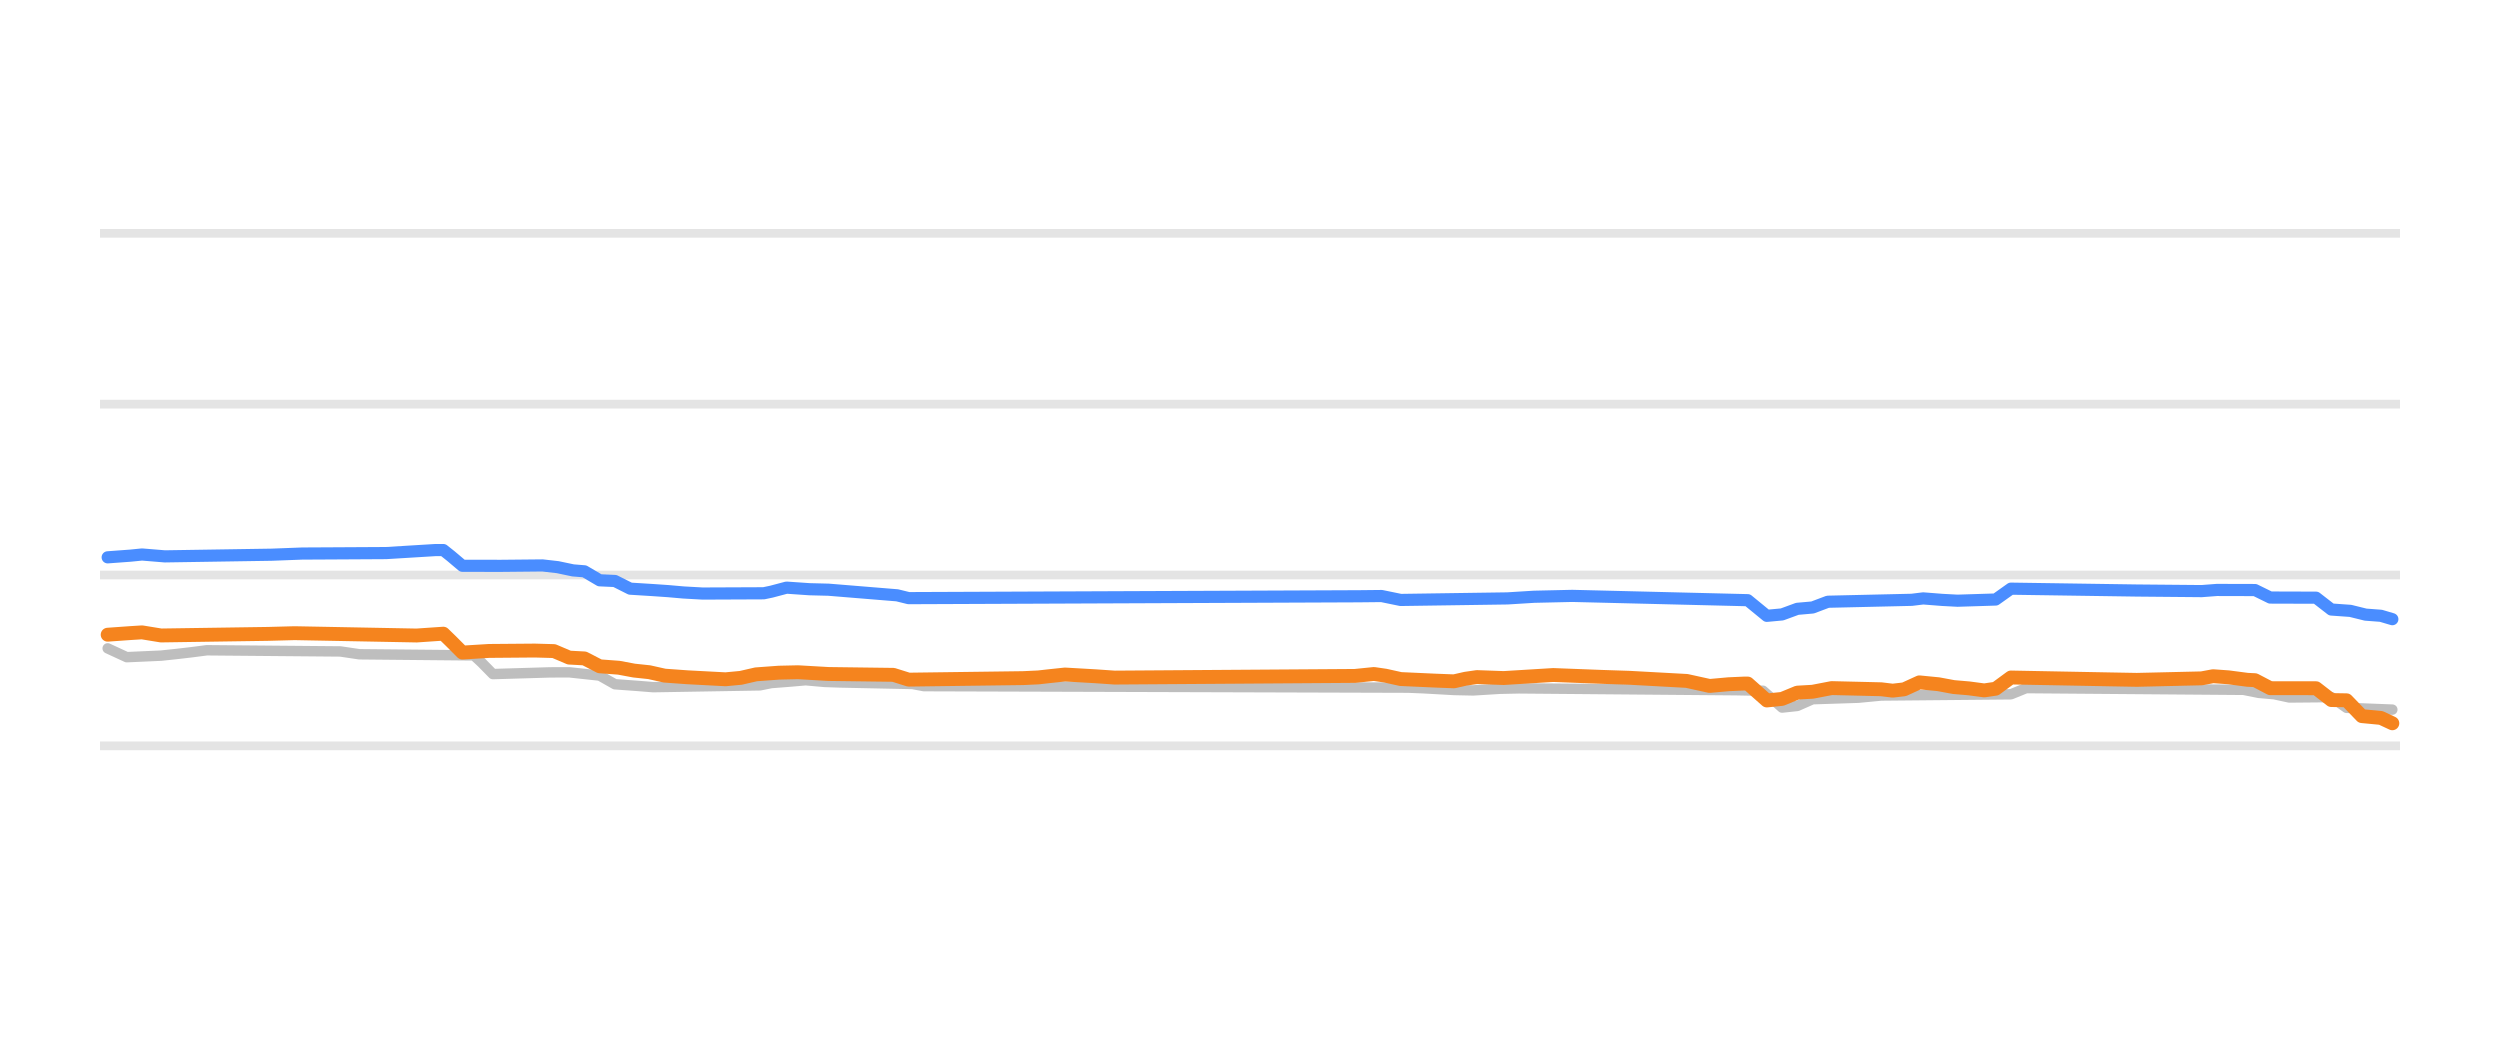
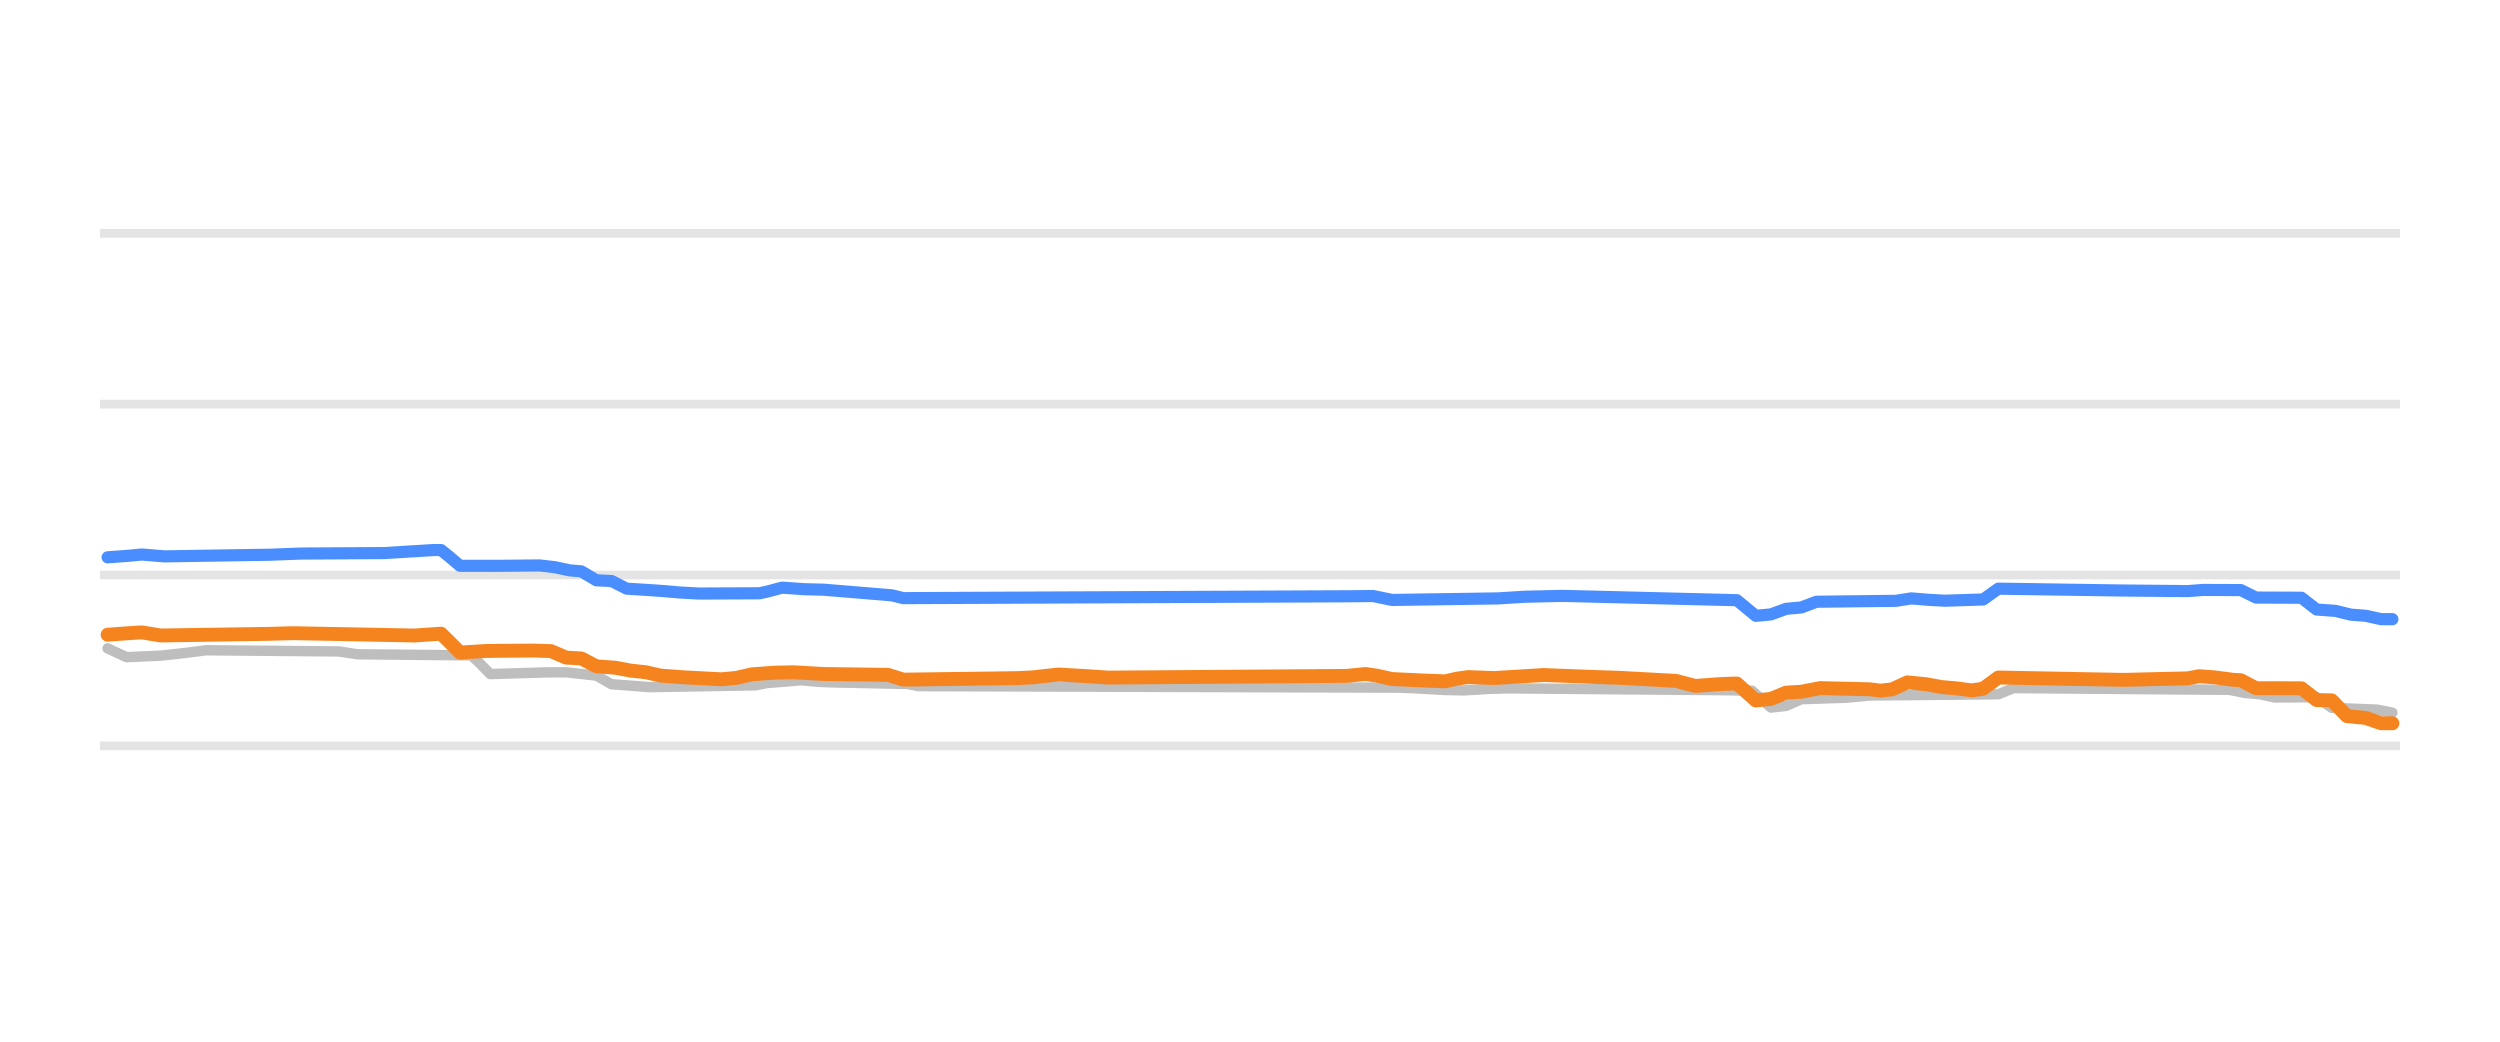
<svg xmlns="http://www.w3.org/2000/svg" width="144pt" height="60pt" viewBox="0 0 144 60" version="1.1">
  <defs>
    <style type="text/css">*{stroke-linejoin: round; stroke-linecap: butt}</style>
  </defs>
  <g id="figure_1">
    <g id="patch_1">
      <path d="M 0 60  L 144 60  L 144 0  L 0 0  L 0 60  z " style="fill: none; opacity: 0" />
    </g>
    <g id="axes_1">
      <g id="patch_2">
        <path d="M 5.76 52.8  L 138.24 52.8  L 138.24 3.6  L 5.76 3.6  L 5.76 52.8  z " style="fill: none" />
      </g>
      <g id="matplotlib.axis_1" />
      <g id="matplotlib.axis_2" />
      <g id="line2d_1">
-         <path d="M 5.76 42.96  L 138.24 42.96  " clip-path="url(#pd3bf2f845c)" style="fill: none; stroke: #b2b2b2; stroke-opacity: 0.35; stroke-width: 0.5; stroke-linecap: square" />
+         <path d="M 5.76 42.96  L 138.24 42.96  " clip-path="url(#pc80195abae)" style="fill: none; stroke: #b2b2b2; stroke-opacity: 0.35; stroke-width: 0.5; stroke-linecap: square" />
      </g>
      <g id="line2d_2">
-         <path d="M 5.76 33.12  L 138.24 33.12  " clip-path="url(#pd3bf2f845c)" style="fill: none; stroke: #b2b2b2; stroke-opacity: 0.35; stroke-width: 0.5; stroke-linecap: square" />
+         <path d="M 5.76 33.12  L 138.24 33.12  " clip-path="url(#pc80195abae)" style="fill: none; stroke: #b2b2b2; stroke-opacity: 0.35; stroke-width: 0.5; stroke-linecap: square" />
      </g>
      <g id="line2d_3">
-         <path d="M 5.76 23.28  L 138.24 23.28  " clip-path="url(#pd3bf2f845c)" style="fill: none; stroke: #b2b2b2; stroke-opacity: 0.35; stroke-width: 0.5; stroke-linecap: square" />
+         <path d="M 5.76 23.28  L 138.24 23.28  " clip-path="url(#pc80195abae)" style="fill: none; stroke: #b2b2b2; stroke-opacity: 0.35; stroke-width: 0.5; stroke-linecap: square" />
      </g>
      <g id="line2d_4">
-         <path d="M 5.76 13.44  L 138.24 13.44  " clip-path="url(#pd3bf2f845c)" style="fill: none; stroke: #b2b2b2; stroke-opacity: 0.35; stroke-width: 0.5; stroke-linecap: square" />
+         <path d="M 5.76 13.44  L 138.24 13.44  " clip-path="url(#pc80195abae)" style="fill: none; stroke: #b2b2b2; stroke-opacity: 0.35; stroke-width: 0.5; stroke-linecap: square" />
      </g>
      <g id="line2d_5">
-         <path d="M 6.202 37.346  L 7.3 37.853  L 9.277 37.765  L 10.156 37.671  L 11.035 37.569  L 11.914 37.455  L 19.603 37.523  L 20.701 37.686  L 27.292 37.75  L 27.732 38.156  L 28.391 38.827  L 31.686 38.729  L 32.785 38.725  L 34.103 38.867  L 34.542 38.915  L 35.421 39.413  L 36.739 39.509  L 37.618 39.58  L 43.769 39.476  L 44.428 39.344  L 45.527 39.258  L 46.406 39.181  L 47.504 39.279  L 48.383 39.309  L 52.557 39.397  L 53.216 39.521  L 81.117 39.608  L 81.996 39.644  L 83.754 39.743  L 84.852 39.767  L 86.39 39.673  L 87.488 39.649  L 100.011 39.756  L 101.549 39.787  L 102.647 40.756  L 103.526 40.662  L 104.405 40.274  L 107.041 40.188  L 108.359 40.062  L 115.829 39.991  L 116.708 39.634  L 129.23 39.734  L 130.109 39.91  L 130.988 39.986  L 131.867 40.175  L 134.283 40.153  L 135.162 40.771  L 137.798 40.874  L 137.798 40.874  " clip-path="url(#pd3bf2f845c)" style="fill: none; stroke: #bebebe; stroke-width: 0.6; stroke-linecap: round" />
+         <path d="M 6.199 37.346  L 7.29 37.853  L 9.254 37.765  L 10.127 37.671  L 11 37.569  L 11.873 37.455  L 19.512 37.523  L 20.603 37.686  L 27.15 37.75  L 27.587 38.157  L 28.242 38.827  L 31.515 38.729  L 32.607 38.725  L 33.916 38.867  L 34.352 38.915  L 35.225 39.413  L 36.535 39.509  L 37.408 39.58  L 43.519 39.476  L 44.174 39.344  L 45.265 39.258  L 46.138 39.181  L 47.229 39.279  L 48.102 39.309  L 52.249 39.397  L 52.903 39.521  L 80.621 39.609  L 81.494 39.644  L 83.24 39.744  L 84.331 39.767  L 85.859 39.673  L 86.95 39.649  L 99.39 39.756  L 100.918 39.787  L 102.009 40.756  L 102.882 40.66  L 103.755 40.274  L 106.374 40.187  L 107.683 40.062  L 115.104 39.99  L 115.977 39.634  L 128.417 39.735  L 129.29 39.91  L 130.163 39.988  L 131.036 40.175  L 133.436 40.157  L 134.309 40.771  L 136.928 40.875  L 137.801 41.051  L 137.801 41.051  " clip-path="url(#pc80195abae)" style="fill: none; stroke: #bebebe; stroke-width: 0.6; stroke-linecap: round" />
      </g>
      <g id="line2d_6">
-         <path d="M 6.202 32.102  L 7.52 32.005  L 8.179 31.939  L 9.497 32.047  L 15.648 31.951  L 17.406 31.884  L 18.944 31.876  L 22.239 31.857  L 25.095 31.683  L 25.535 31.683  L 25.974 32.032  L 26.633 32.589  L 28.83 32.593  L 31.247 32.569  L 32.126 32.669  L 33.004 32.854  L 33.663 32.908  L 34.542 33.425  L 35.421 33.465  L 36.3 33.907  L 37.618 33.989  L 38.497 34.05  L 39.375 34.127  L 40.474 34.188  L 43.989 34.173  L 44.428 34.081  L 45.307 33.848  L 46.625 33.939  L 47.724 33.967  L 51.678 34.29  L 52.337 34.453  L 78.261 34.345  L 79.579 34.331  L 80.678 34.557  L 86.829 34.468  L 88.367 34.373  L 90.564 34.323  L 100.67 34.571  L 101.769 35.472  L 102.647 35.391  L 103.526 35.068  L 104.405 34.991  L 105.284 34.66  L 110.117 34.549  L 110.776 34.468  L 111.874 34.554  L 112.753 34.601  L 114.95 34.532  L 115.829 33.907  L 123.079 34.014  L 126.814 34.048  L 127.692 33.981  L 129.889 33.987  L 130.768 34.419  L 133.405 34.427  L 134.283 35.108  L 135.382 35.186  L 136.261 35.403  L 137.139 35.469  L 137.798 35.664  L 137.798 35.664  " clip-path="url(#pd3bf2f845c)" style="fill: none; stroke: #4a8dff; stroke-width: 0.7; stroke-linecap: round" />
+         <path d="M 6.199 32.102  L 7.508 32.005  L 8.163 31.939  L 9.472 32.047  L 15.583 31.951  L 17.329 31.884  L 18.857 31.876  L 22.131 31.857  L 24.968 31.683  L 25.404 31.683  L 25.841 32.033  L 26.496 32.589  L 28.678 32.592  L 31.079 32.569  L 31.952 32.67  L 32.825 32.854  L 33.479 32.908  L 34.352 33.425  L 35.225 33.466  L 36.098 33.907  L 37.408 33.989  L 38.281 34.05  L 39.154 34.127  L 40.245 34.188  L 43.737 34.173  L 44.174 34.081  L 45.047 33.848  L 46.356 33.939  L 47.447 33.967  L 51.376 34.291  L 52.03 34.453  L 77.784 34.345  L 79.093 34.331  L 80.184 34.557  L 86.295 34.468  L 87.823 34.373  L 90.005 34.323  L 100.045 34.571  L 101.136 35.472  L 102.009 35.389  L 102.882 35.068  L 103.755 34.989  L 104.628 34.66  L 109.211 34.607  L 110.084 34.468  L 111.175 34.555  L 112.048 34.601  L 114.231 34.529  L 115.104 33.907  L 122.306 34.014  L 126.016 34.047  L 126.889 33.981  L 129.071 33.989  L 129.944 34.419  L 132.563 34.43  L 133.436 35.108  L 134.528 35.187  L 135.401 35.403  L 136.274 35.47  L 137.147 35.664  L 137.801 35.664  L 137.801 35.664  " clip-path="url(#pc80195abae)" style="fill: none; stroke: #4a8dff; stroke-width: 0.7; stroke-linecap: round" />
      </g>
      <g id="line2d_7">
-         <path d="M 6.202 36.559  L 7.52 36.465  L 8.179 36.424  L 9.277 36.603  L 15.429 36.512  L 16.967 36.471  L 23.997 36.605  L 25.535 36.5  L 25.974 36.927  L 26.633 37.588  L 28.171 37.494  L 30.807 37.472  L 31.906 37.503  L 32.785 37.878  L 33.663 37.925  L 34.542 38.379  L 35.641 38.461  L 36.519 38.625  L 37.398 38.719  L 38.277 38.916  L 39.595 39.011  L 41.792 39.127  L 42.671 39.044  L 43.55 38.842  L 44.868 38.746  L 45.966 38.721  L 47.724 38.822  L 51.459 38.871  L 52.337 39.147  L 58.928 39.06  L 59.807 39.019  L 60.466 38.945  L 61.345 38.852  L 63.102 38.953  L 64.201 39.029  L 78.042 38.933  L 79.14 38.822  L 79.799 38.918  L 80.678 39.113  L 82.655 39.203  L 83.754 39.245  L 84.413 39.095  L 85.072 39  L 86.61 39.055  L 89.466 38.881  L 92.322 38.99  L 93.86 39.041  L 97.155 39.221  L 98.473 39.511  L 99.572 39.412  L 100.45 39.373  L 100.67 39.373  L 101.769 40.347  L 102.647 40.257  L 103.526 39.895  L 104.405 39.845  L 105.503 39.634  L 108.359 39.702  L 109.018 39.782  L 109.678 39.705  L 110.556 39.304  L 111.655 39.412  L 112.534 39.575  L 113.412 39.65  L 114.291 39.767  L 114.95 39.67  L 115.829 39.024  L 121.541 39.132  L 123.079 39.16  L 126.814 39.073  L 127.473 38.95  L 128.352 39.013  L 129.45 39.157  L 129.889 39.179  L 130.768 39.639  L 133.405 39.642  L 134.283 40.323  L 135.162 40.337  L 136.041 41.248  L 137.139 41.353  L 137.798 41.661  L 137.798 41.661  " clip-path="url(#pd3bf2f845c)" style="fill: none; stroke: #f5841e; stroke-width: 0.8; stroke-linecap: round" />
+         <path d="M 6.199 36.559  L 7.508 36.465  L 8.163 36.424  L 9.254 36.603  L 15.365 36.512  L 16.893 36.471  L 23.877 36.605  L 25.404 36.5  L 25.841 36.928  L 26.496 37.588  L 28.023 37.494  L 30.642 37.472  L 31.734 37.503  L 32.607 37.878  L 33.479 37.925  L 34.352 38.379  L 35.444 38.461  L 36.317 38.625  L 37.19 38.719  L 38.063 38.916  L 39.372 39.012  L 41.555 39.127  L 42.428 39.044  L 43.301 38.842  L 44.61 38.746  L 45.701 38.722  L 47.447 38.822  L 51.157 38.872  L 52.03 39.147  L 58.578 39.06  L 59.451 39.019  L 60.106 38.945  L 60.979 38.852  L 62.725 38.953  L 63.816 39.029  L 77.565 38.932  L 78.657 38.822  L 79.311 38.919  L 80.184 39.113  L 82.148 39.203  L 83.24 39.245  L 83.894 39.095  L 84.549 39  L 86.077 39.055  L 88.914 38.881  L 91.751 38.991  L 93.279 39.041  L 96.553 39.221  L 97.644 39.511  L 98.953 39.412  L 99.826 39.373  L 100.045 39.373  L 101.136 40.347  L 102.009 40.255  L 102.882 39.895  L 103.755 39.844  L 104.846 39.634  L 107.683 39.703  L 108.338 39.782  L 108.993 39.703  L 109.866 39.304  L 110.957 39.413  L 111.83 39.575  L 112.703 39.65  L 113.576 39.767  L 114.231 39.667  L 115.104 39.024  L 120.778 39.132  L 122.306 39.16  L 126.016 39.072  L 126.671 38.95  L 127.544 39.014  L 128.635 39.157  L 129.071 39.181  L 129.944 39.639  L 132.563 39.645  L 133.436 40.323  L 134.309 40.341  L 135.182 41.248  L 136.274 41.355  L 137.147 41.661  L 137.801 41.661  L 137.801 41.661  " clip-path="url(#pc80195abae)" style="fill: none; stroke: #f5841e; stroke-width: 0.8; stroke-linecap: round" />
      </g>
    </g>
  </g>
  <defs>
-     <clipPath id="pd3bf2f845c">
+     <clipPath id="pc80195abae">
      <rect x="5.76" y="3.6" width="132.48" height="49.2" />
    </clipPath>
  </defs>
</svg>
